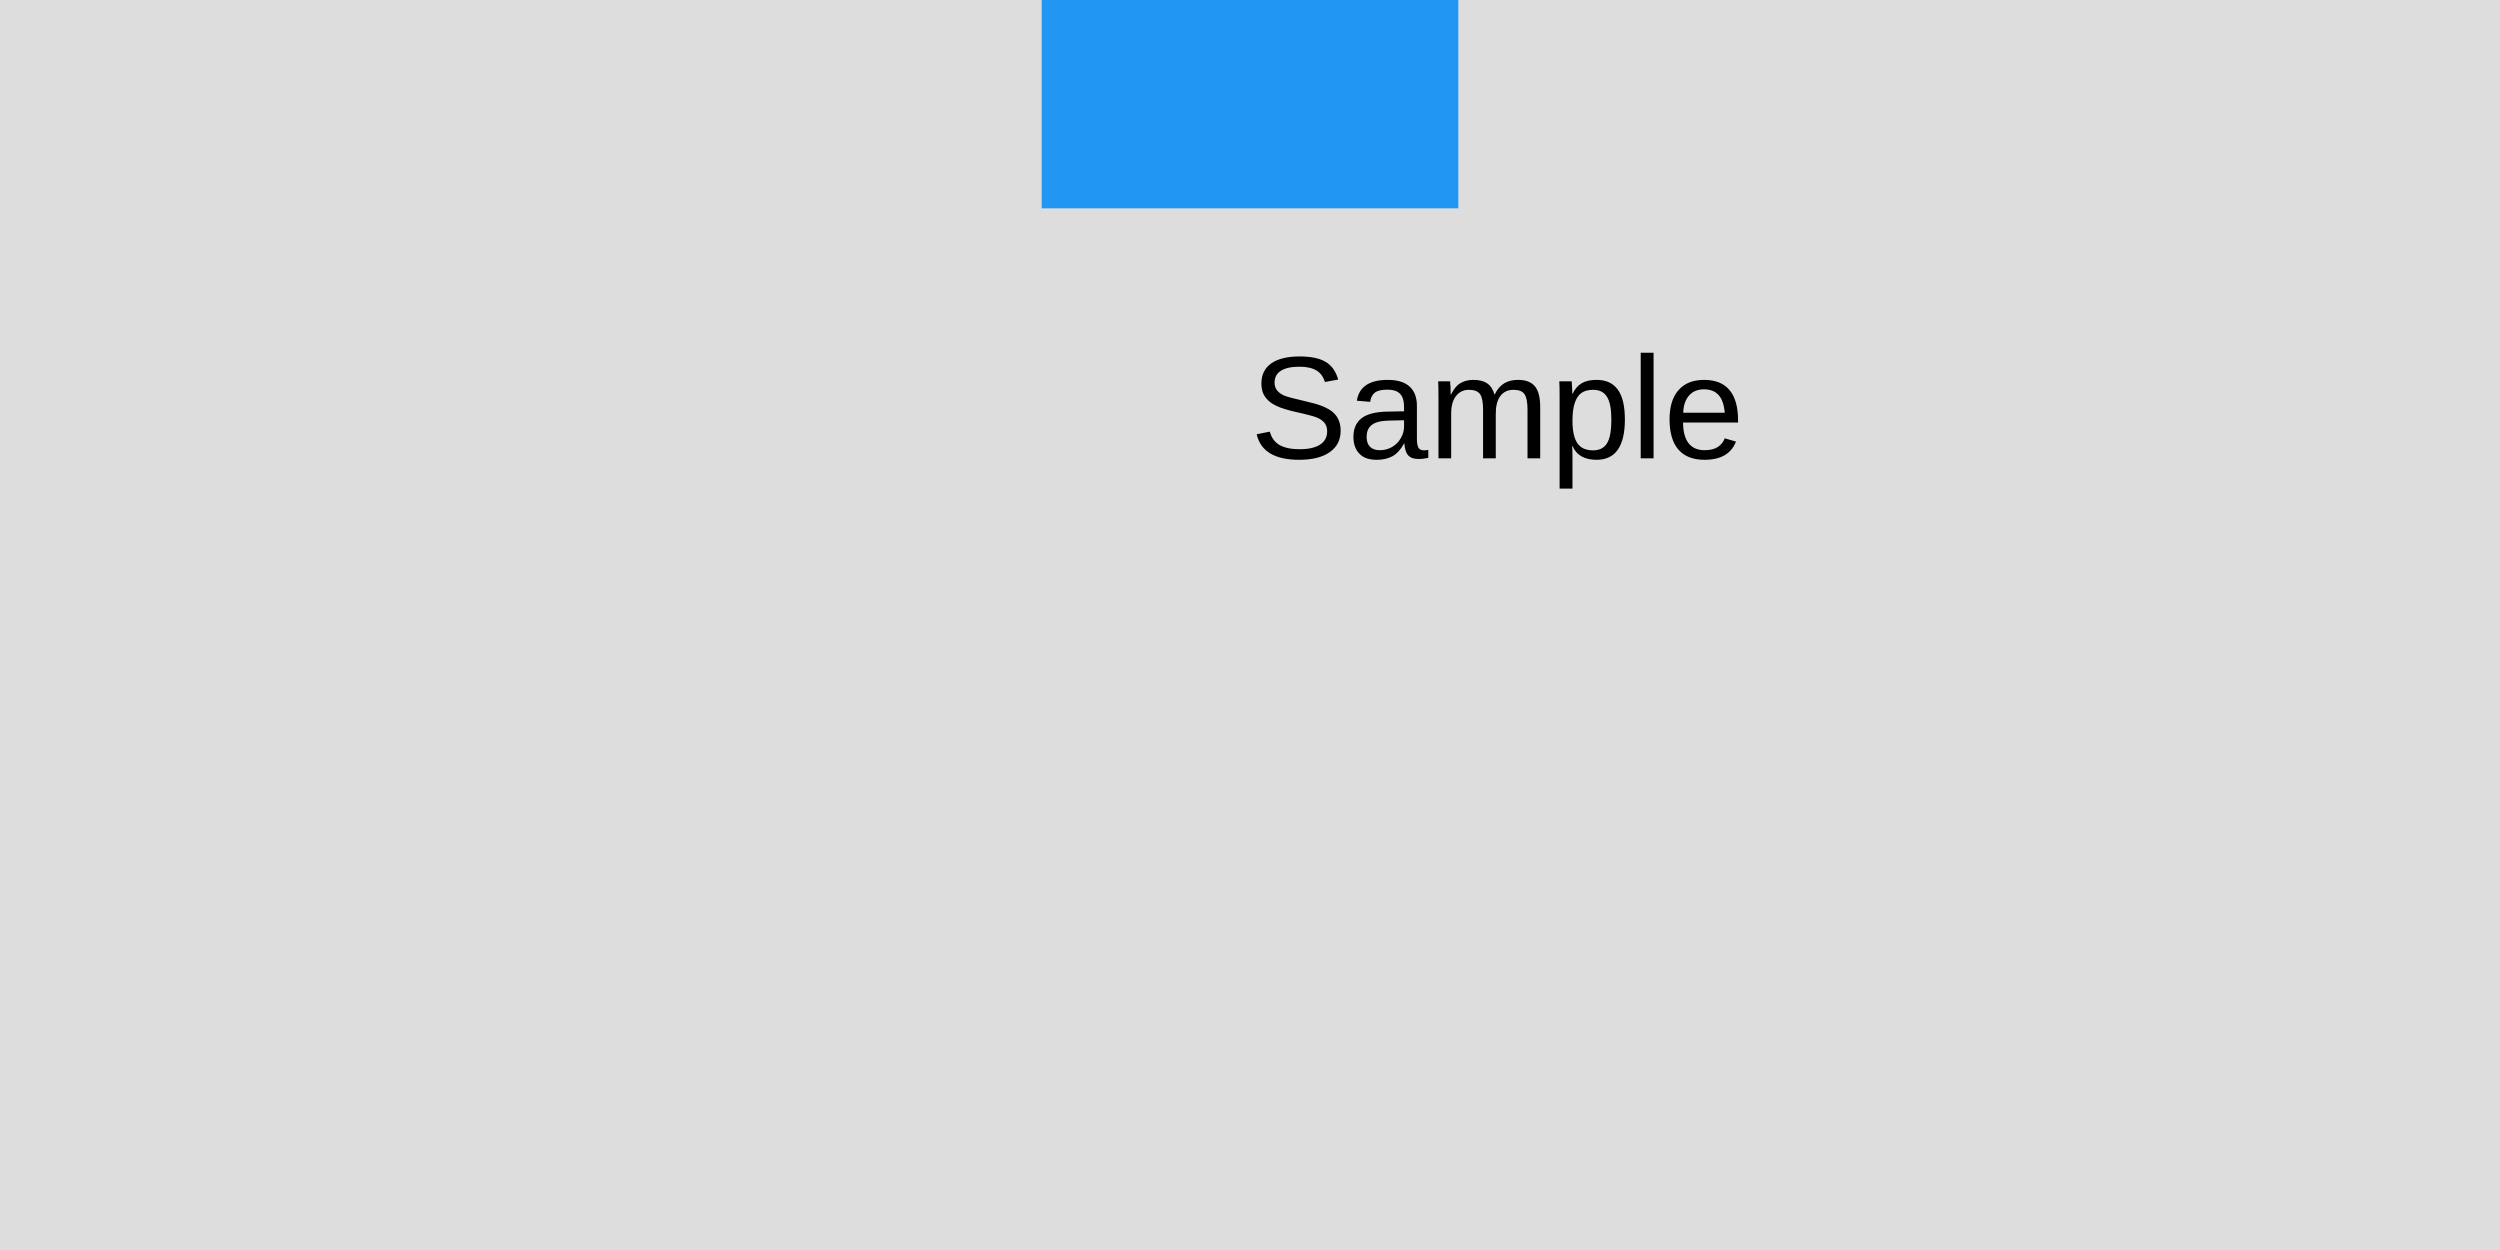
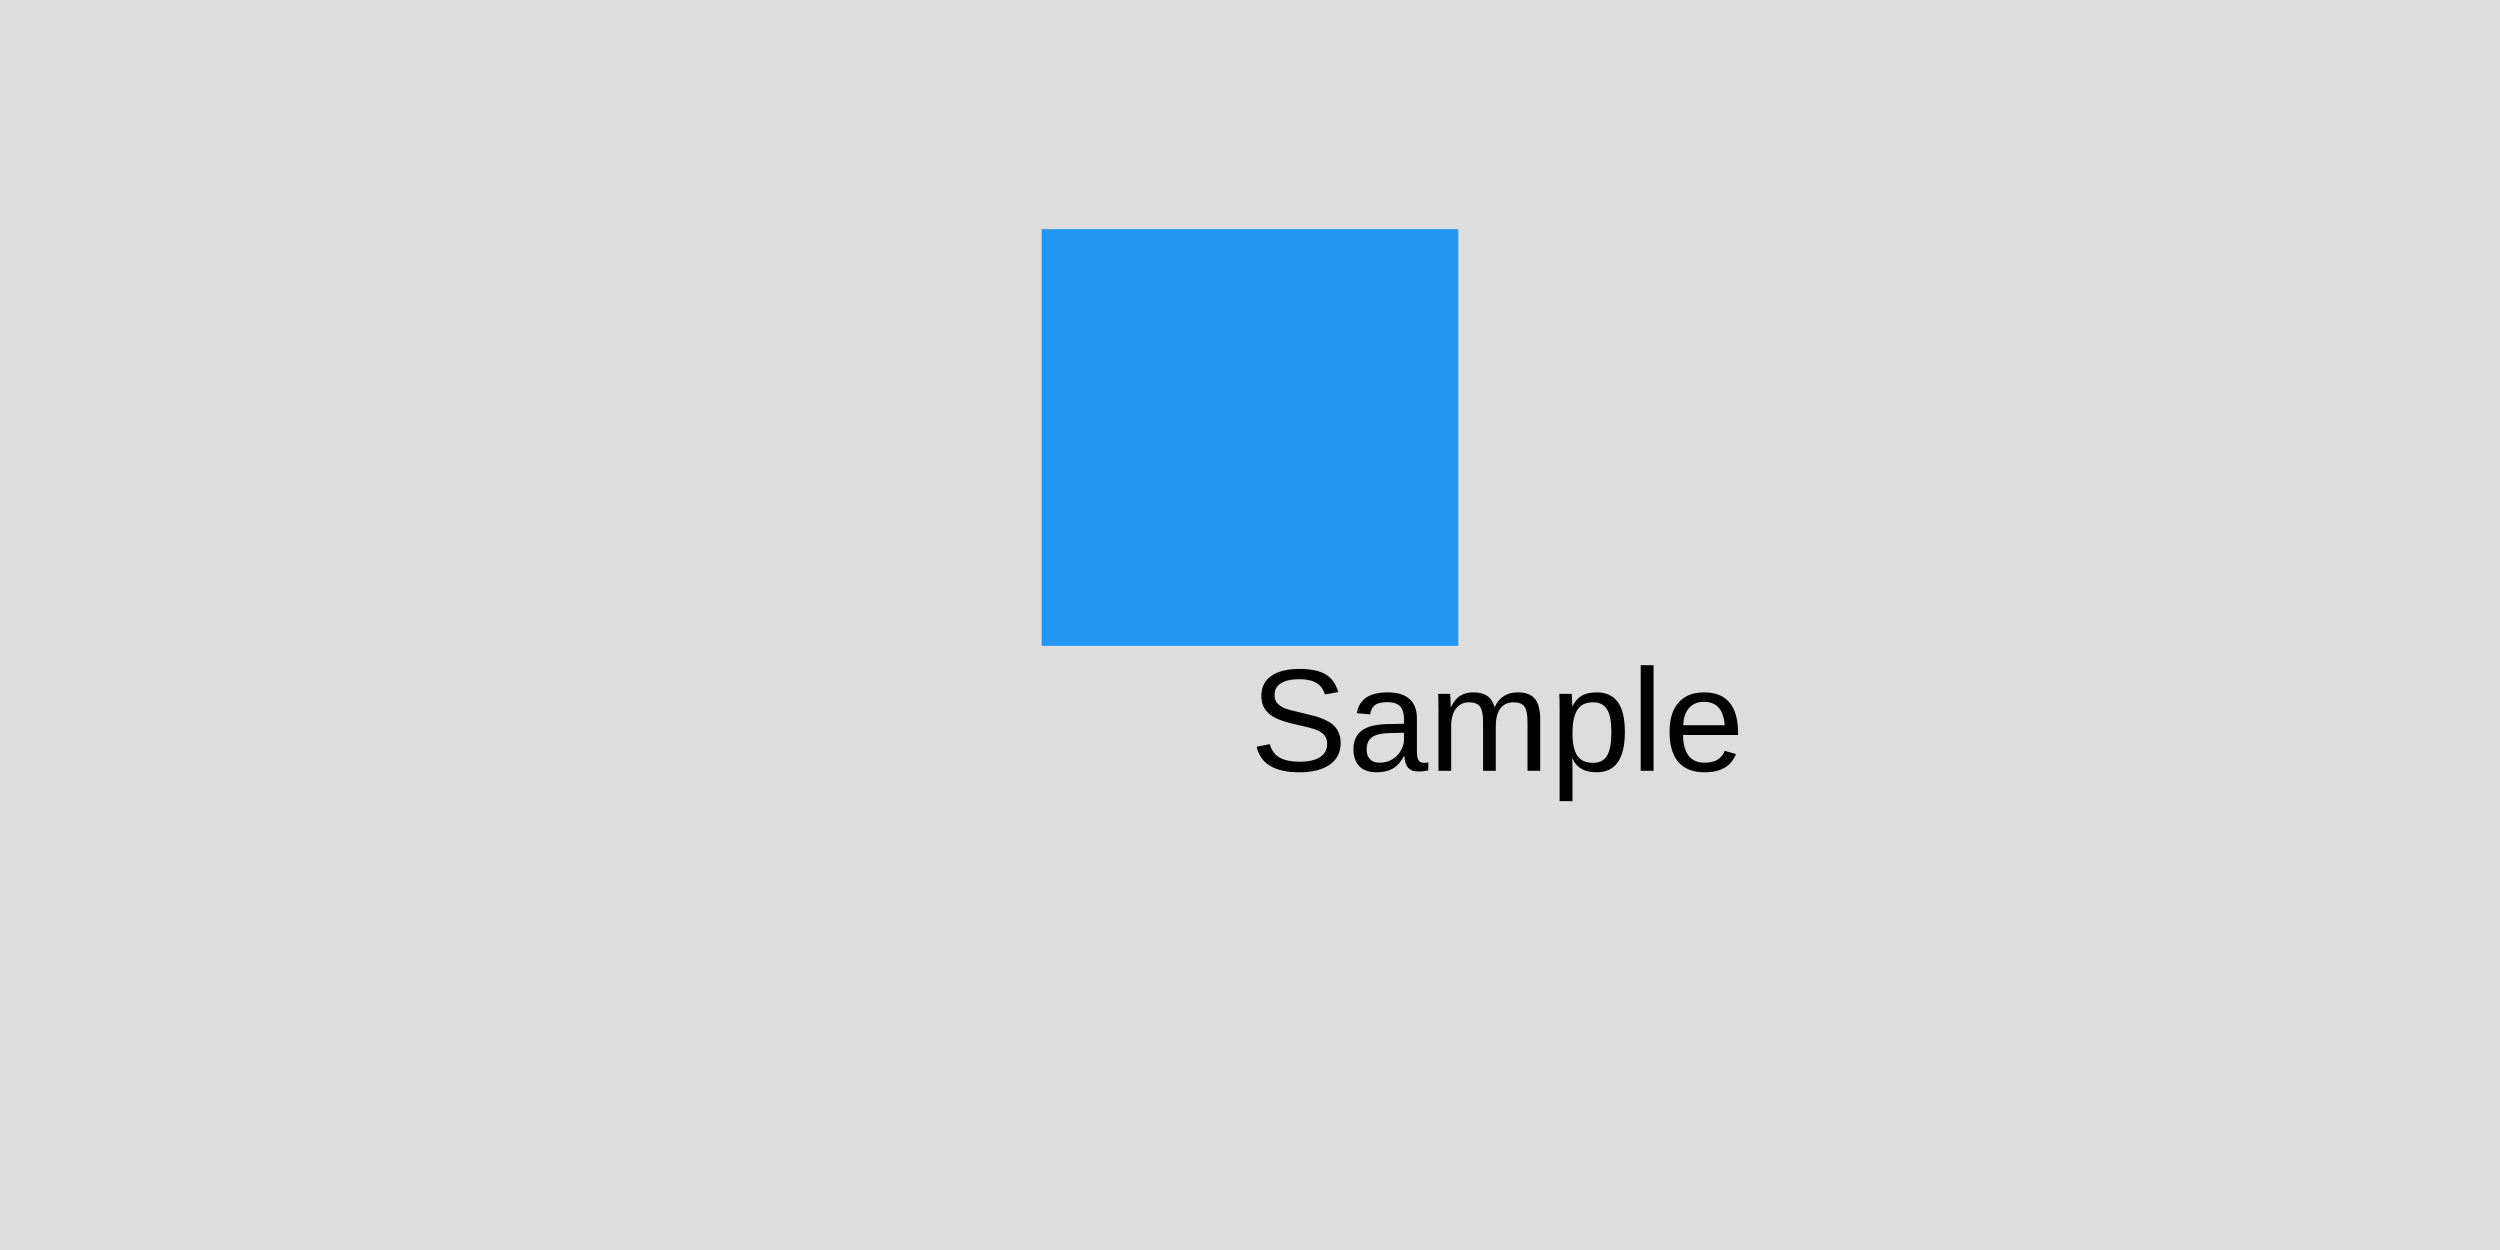
<svg xmlns="http://www.w3.org/2000/svg" width="240" height="120" viewBox="0 0 240 120">
-   <rect x="0" y="0" width="240" height="120" fill="rgba(255,255,255,1.00)" />
+   <rect x="0" y="0" width="240" height="120" fill="rgba(240,240,240,1.00)" />
  <rect x="0" y="0" width="240" height="120" fill="rgba(221,221,221,1.00)" />
-   <rect x="100" y="-20" width="40" height="40" fill="rgba(33,150,243,1.00)" />
-   <text x="120" y="44" font-family="Arial" font-size="14" font-style="normal" font-weight="400" fill="rgba(0,0,0,1.00)">Sample</text>
+   <rect x="100" y="22" width="40" height="40" fill="rgba(33,150,243,1.00)" />
+   <text x="120" y="74" font-family="Arial" font-size="14" font-style="normal" font-weight="400" fill="rgba(0,0,0,1.00)">Sample</text>
</svg>
